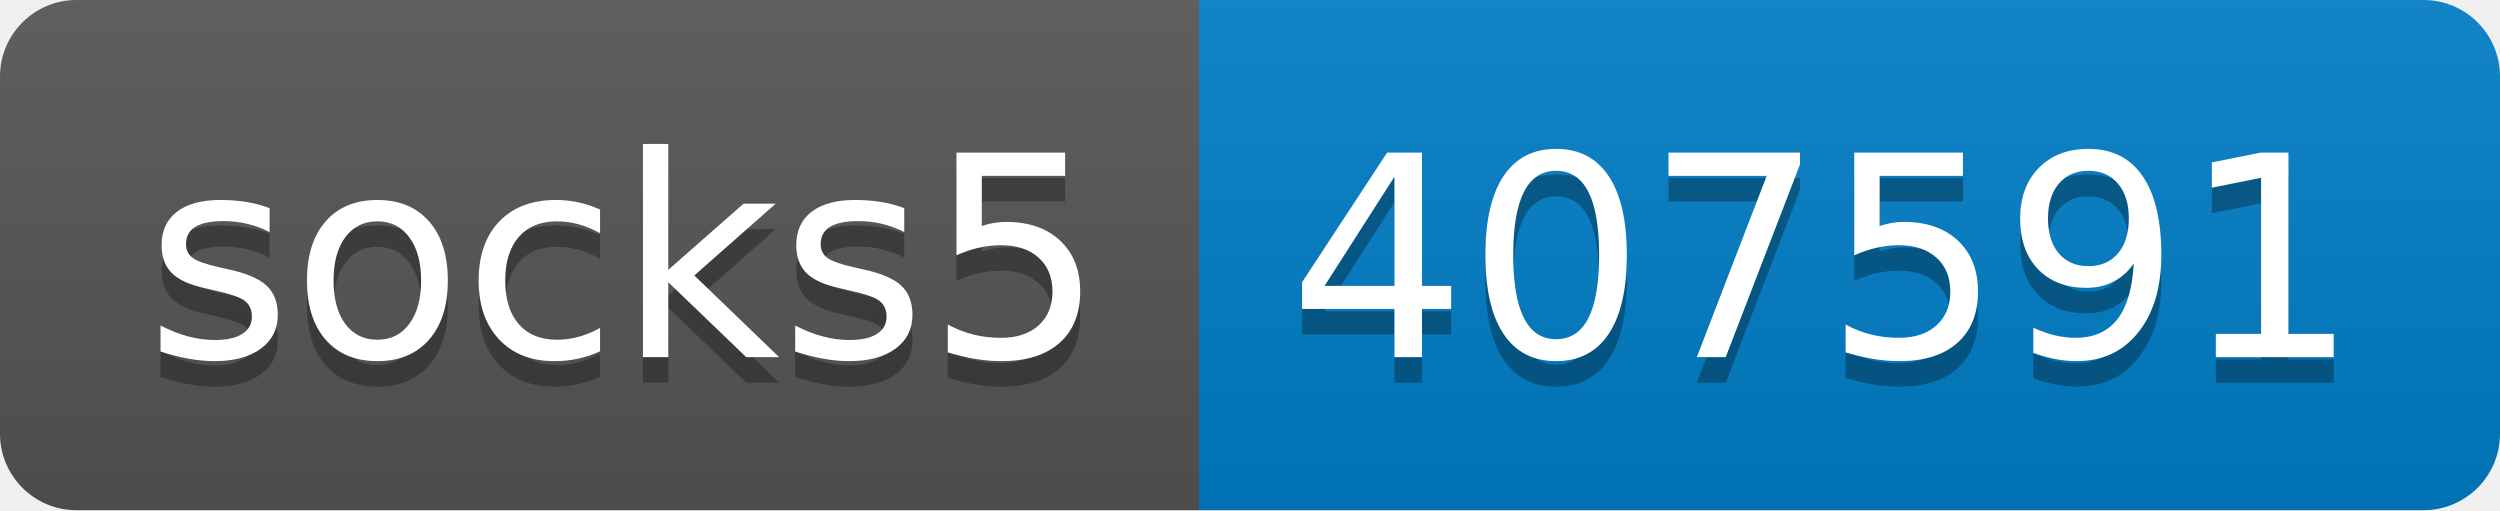
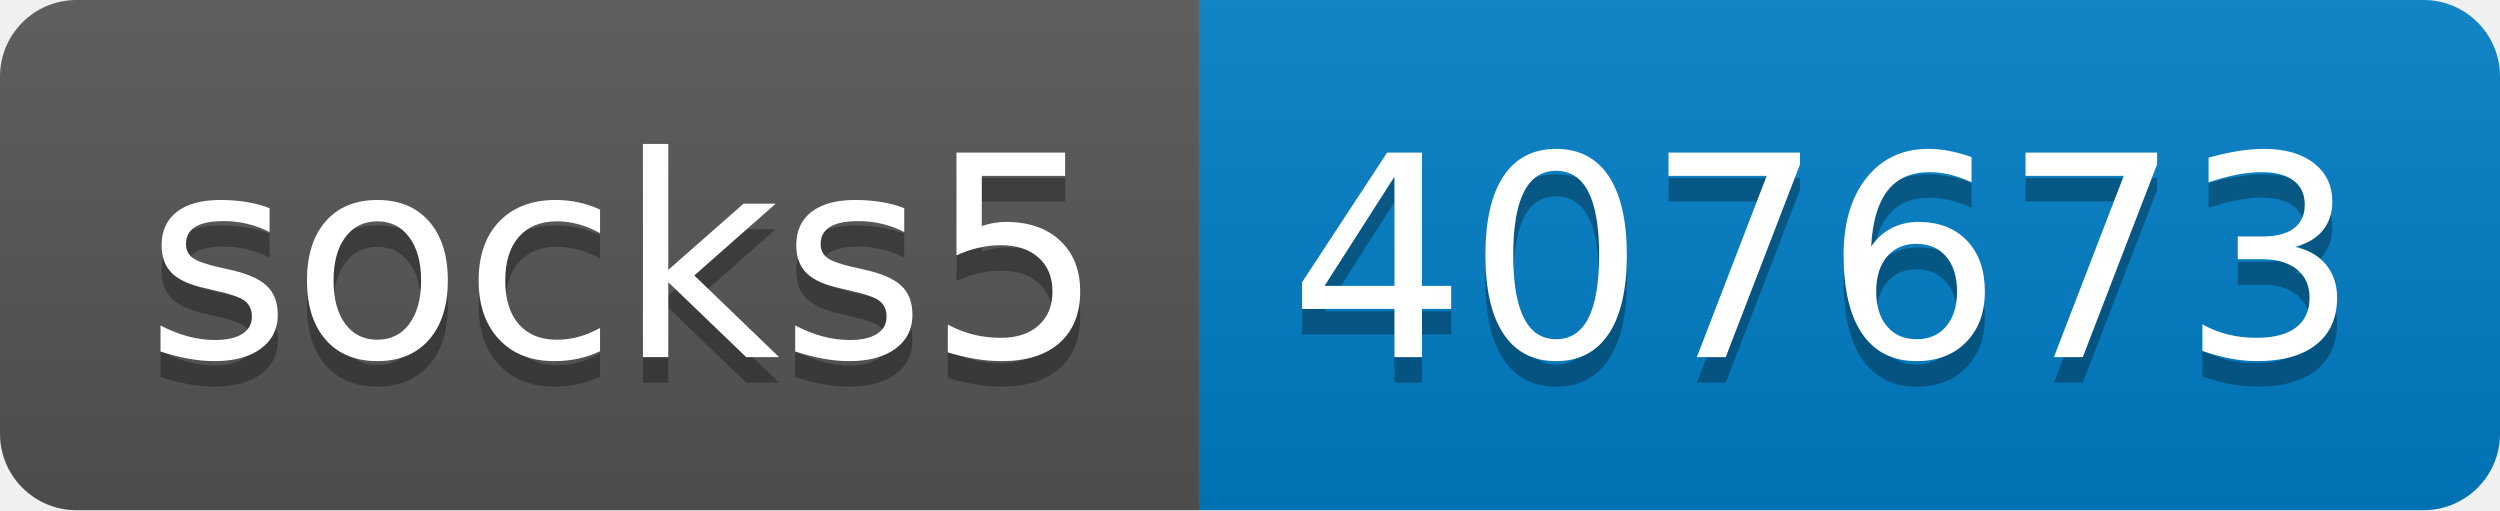
- <svg xmlns="http://www.w3.org/2000/svg" width="98" height="20" role="img" aria-label="socks5: 407591">
+ <svg xmlns="http://www.w3.org/2000/svg" width="98" height="20" role="img" aria-label="socks5: 407673">
  <linearGradient id="s" x2="0" y2="100%">
    <stop offset="0" stop-color="#bbb" stop-opacity=".1" />
    <stop offset="1" stop-opacity=".1" />
  </linearGradient>
  <clipPath id="r">
    <rect width="98" height="20" rx="3" fill="#fff" />
  </clipPath>
  <g clip-path="url(#r)">
    <rect width="47" height="20" fill="#555" />
    <rect x="47" width="51" height="20" fill="#007ec6" />
    <rect width="98" height="20" fill="url(#s)" />
  </g>
  <g fill="#fff" text-anchor="middle" font-family="Verdana,Geneva,DejaVu Sans,sans-serif" text-rendering="geometricPrecision" font-size="110">
    <text aria-hidden="true" x="245" y="150" fill="#010101" fill-opacity=".3" transform="scale(.1)" textLength="370">socks5</text>
    <text x="245" y="140" transform="scale(.1)" fill="#fff" textLength="370">socks5</text>
-     <text aria-hidden="true" x="715" y="150" fill="#010101" fill-opacity=".3" transform="scale(.1)" textLength="410">407591</text>
-     <text x="715" y="140" transform="scale(.1)" fill="#fff" textLength="410">407591</text>
+     <text aria-hidden="true" x="715" y="150" fill="#010101" fill-opacity=".3" transform="scale(.1)" textLength="410">407673</text>
+     <text x="715" y="140" transform="scale(.1)" fill="#fff" textLength="410">407673</text>
  </g>
</svg>
